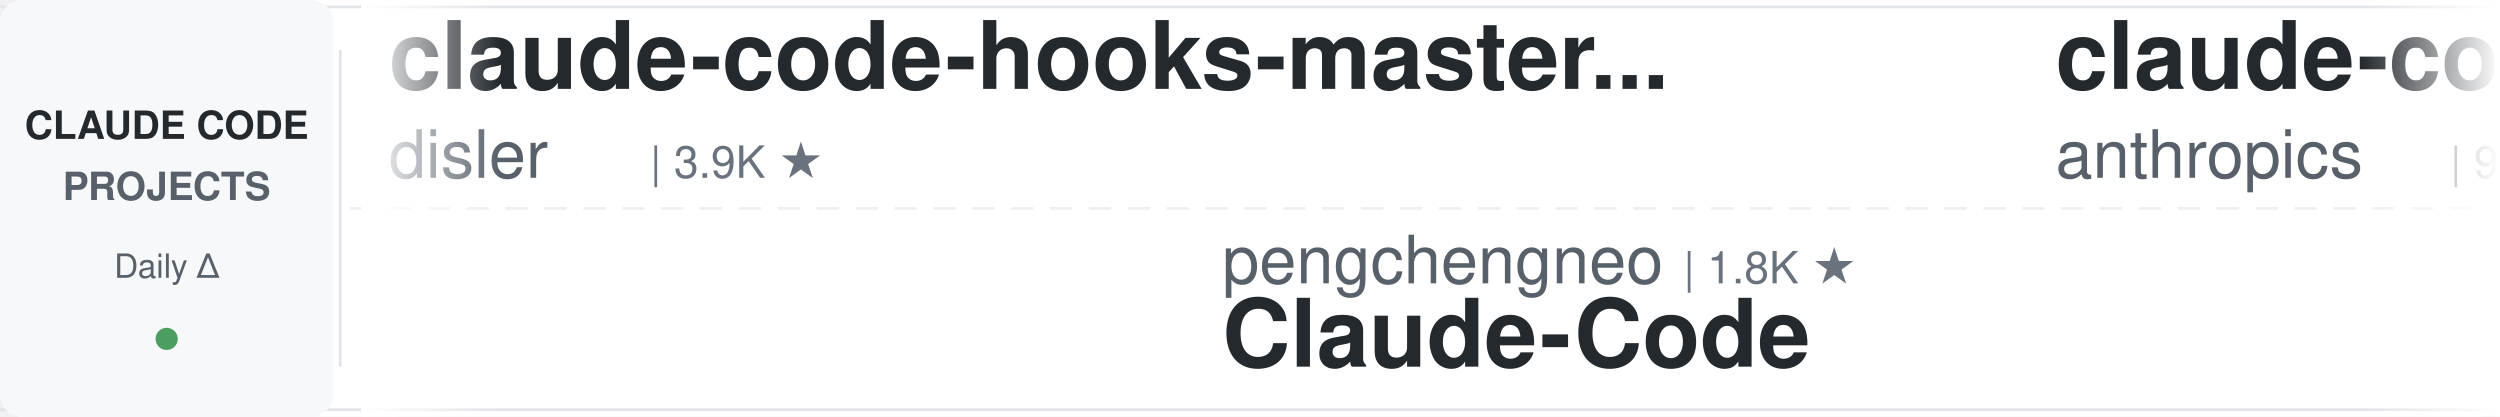
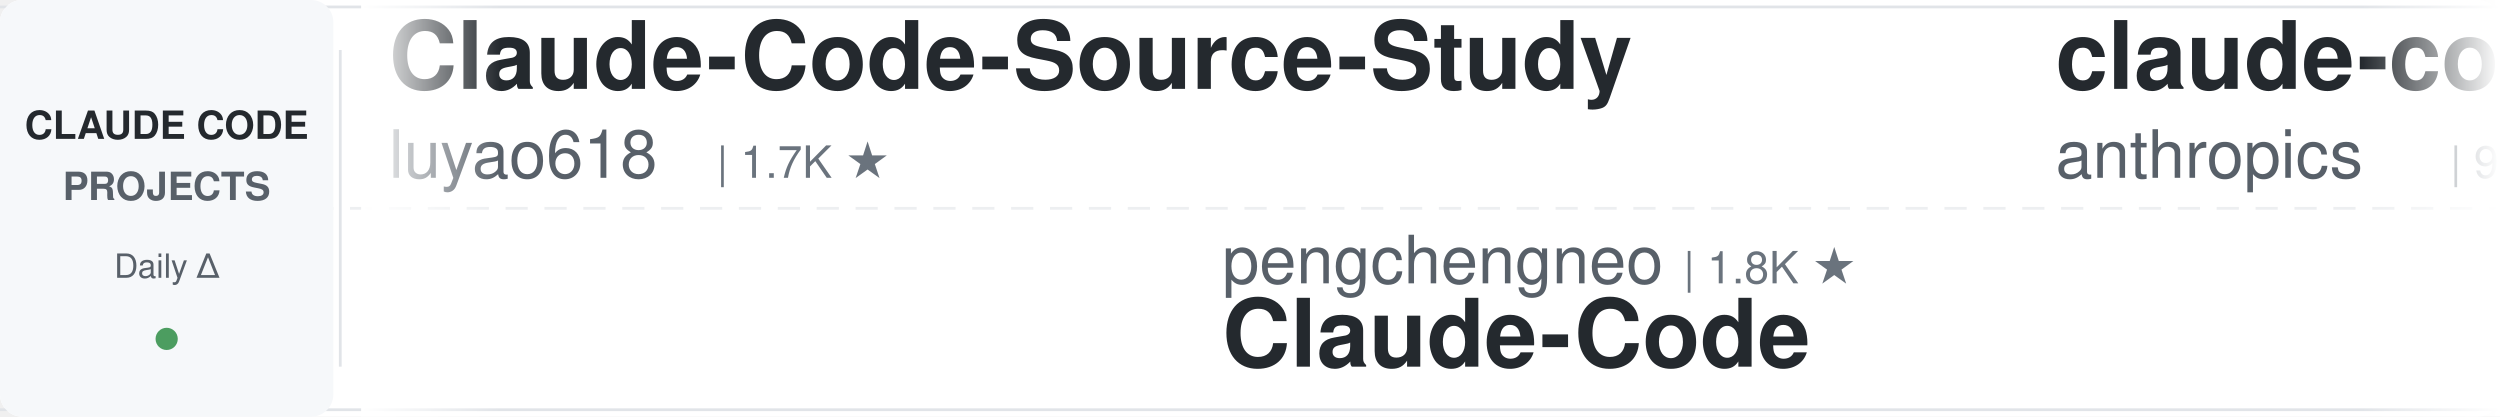
<svg xmlns="http://www.w3.org/2000/svg" width="900" height="150">
  <defs>
    <linearGradient id="awesomeLeftFade" x1="0%" y1="0%" x2="100%" y2="0%">
      <stop offset="0%" style="stop-color:#ffffff;stop-opacity:1" />
      <stop offset="100%" style="stop-color:#ffffff;stop-opacity:0" />
    </linearGradient>
    <linearGradient id="awesomeRightFade" x1="0%" y1="0%" x2="100%" y2="0%">
      <stop offset="0%" style="stop-color:#ffffff;stop-opacity:0" />
      <stop offset="100%" style="stop-color:#ffffff;stop-opacity:1" />
    </linearGradient>
  </defs>
  <rect width="900" height="150" fill="#ffffff" rx="8" />
  <rect x="0" y="2" width="900" height="1" fill="#e1e4e8" />
  <rect x="0" y="147" width="900" height="1" fill="#e1e4e8" />
  <line x1="0" y1="75" x2="900" y2="75" stroke="#e1e4e8" stroke-width="1" stroke-dasharray="8 6" opacity="0.6" />
  <rect x="0" y="0" width="120" height="150" fill="#f6f8fa" rx="8" />
  <text x="60" y="50" font-family="-apple-system, BlinkMacSystemFont, 'Segoe UI', Helvetica, Arial, sans-serif" font-size="14" font-weight="600" fill="#24292e" text-anchor="middle">CLAUDE CODE</text>
  <text x="60" y="72" font-family="-apple-system, BlinkMacSystemFont, 'Segoe UI', Helvetica, Arial, sans-serif" font-size="14" font-weight="600" fill="#586069" text-anchor="middle">PROJECTS</text>
  <text x="60" y="100" font-family="-apple-system, BlinkMacSystemFont, 'Segoe UI', Helvetica, Arial, sans-serif" font-size="12" font-weight="500" fill="#586069" text-anchor="middle">Daily Δ</text>
  <circle cx="60" cy="122" r="4" fill="#22863a" opacity="0.8" />
  <rect x="122" y="18" width="1" height="114" fill="#e1e4e8" />
  <clipPath id="awesomeTickerClip">
    <rect x="130" y="0" width="770" height="150" />
  </clipPath>
  <g clip-path="url(#awesomeTickerClip)">
    <g id="awesomeTickerItems">
      <animateTransform attributeName="transform" attributeType="XML" type="translate" from="0 0" to="-3000 0" dur="54s" repeatCount="indefinite" />
      <g transform="translate(0, 0)">
-         <text x="140" y="32" font-family="-apple-system, BlinkMacSystemFont, 'Segoe UI', Helvetica, Arial, sans-serif" font-size="34" font-weight="600" fill="#24292e">claude-code-hooks-master...</text>
-         <text x="140" y="64" font-family="-apple-system, BlinkMacSystemFont, 'Segoe UI', Helvetica, Arial, sans-serif" font-size="24" font-weight="400" fill="#586069">disler</text>
-         <text x="234" y="64" font-family="-apple-system, BlinkMacSystemFont, 'Segoe UI', Helvetica, Arial, sans-serif" font-size="16" font-weight="500" fill="#6a737d">| 3.9K ★</text>
+         <text x="140" y="32" font-family="-apple-system, BlinkMacSystemFont, 'Segoe UI', Helvetica, Arial, sans-serif" font-size="34" font-weight="600" fill="#24292e">Claude-Code-Source-Study</text>
+         <text x="140" y="64" font-family="-apple-system, BlinkMacSystemFont, 'Segoe UI', Helvetica, Arial, sans-serif" font-size="24" font-weight="400" fill="#586069">luyao618</text>
+         <text x="258" y="64" font-family="-apple-system, BlinkMacSystemFont, 'Segoe UI', Helvetica, Arial, sans-serif" font-size="16" font-weight="500" fill="#6a737d">| 1.7K ★</text>
      </g>
      <g transform="translate(300, 0)">
        <text x="140" y="102" font-family="-apple-system, BlinkMacSystemFont, 'Segoe UI', Helvetica, Arial, sans-serif" font-size="24" font-weight="400" fill="#586069">pengchengneo</text>
        <text x="306" y="102" font-family="-apple-system, BlinkMacSystemFont, 'Segoe UI', Helvetica, Arial, sans-serif" font-size="16" font-weight="500" fill="#6a737d">| 1.8K ★</text>
        <text x="140" y="132" font-family="-apple-system, BlinkMacSystemFont, 'Segoe UI', Helvetica, Arial, sans-serif" font-size="34" font-weight="600" fill="#24292e">Claude-Code</text>
      </g>
      <g transform="translate(600, 0)">
        <text x="140" y="32" font-family="-apple-system, BlinkMacSystemFont, 'Segoe UI', Helvetica, Arial, sans-serif" font-size="34" font-weight="600" fill="#24292e">claude-code-base-action</text>
        <text x="140" y="64" font-family="-apple-system, BlinkMacSystemFont, 'Segoe UI', Helvetica, Arial, sans-serif" font-size="24" font-weight="400" fill="#586069">anthropics</text>
-         <text x="282" y="64" font-family="-apple-system, BlinkMacSystemFont, 'Segoe UI', Helvetica, Arial, sans-serif" font-size="16" font-weight="500" fill="#6a737d">| 970 ★</text>
+         <text x="282" y="64" font-family="-apple-system, BlinkMacSystemFont, 'Segoe UI', Helvetica, Arial, sans-serif" font-size="16" font-weight="500" fill="#6a737d">| 971 ★</text>
+         <text x="350" y="64" font-family="-apple-system, BlinkMacSystemFont, 'Segoe UI', Helvetica, Arial, sans-serif" font-size="16" font-weight="500" fill="#22863a"> +1</text>
      </g>
      <g transform="translate(900, 0)">
-         <text x="140" y="102" font-family="-apple-system, BlinkMacSystemFont, 'Segoe UI', Helvetica, Arial, sans-serif" font-size="24" font-weight="400" fill="#586069">Tinkeringg-Lab</text>
-         <text x="330" y="102" font-family="-apple-system, BlinkMacSystemFont, 'Segoe UI', Helvetica, Arial, sans-serif" font-size="16" font-weight="500" fill="#6a737d">| 212 ★</text>
+         <text x="140" y="102" font-family="-apple-system, BlinkMacSystemFont, 'Segoe UI', Helvetica, Arial, sans-serif" font-size="24" font-weight="400" fill="#586069">liuup</text>
+         <text x="222" y="102" font-family="-apple-system, BlinkMacSystemFont, 'Segoe UI', Helvetica, Arial, sans-serif" font-size="16" font-weight="500" fill="#6a737d">| 3.9K ★</text>
+         <text x="299" y="102" font-family="-apple-system, BlinkMacSystemFont, 'Segoe UI', Helvetica, Arial, sans-serif" font-size="16" font-weight="500" fill="#22863a"> +1</text>
+         <text x="140" y="132" font-family="-apple-system, BlinkMacSystemFont, 'Segoe UI', Helvetica, Arial, sans-serif" font-size="34" font-weight="600" fill="#24292e">claude-code-analysis</text>
+       </g>
+       <g transform="translate(1200, 0)">
+         <text x="140" y="32" font-family="-apple-system, BlinkMacSystemFont, 'Segoe UI', Helvetica, Arial, sans-serif" font-size="34" font-weight="600" fill="#24292e">Claude-Code-Usage-Monito...</text>
+         <text x="140" y="64" font-family="-apple-system, BlinkMacSystemFont, 'Segoe UI', Helvetica, Arial, sans-serif" font-size="24" font-weight="400" fill="#586069">Maciek-roboblog</text>
+         <text x="342" y="64" font-family="-apple-system, BlinkMacSystemFont, 'Segoe UI', Helvetica, Arial, sans-serif" font-size="16" font-weight="500" fill="#6a737d">| 8.7K ★</text>
+         <text x="419" y="64" font-family="-apple-system, BlinkMacSystemFont, 'Segoe UI', Helvetica, Arial, sans-serif" font-size="16" font-weight="500" fill="#22863a"> +3</text>
+       </g>
+       <g transform="translate(1500, 0)">
+         <text x="140" y="102" font-family="-apple-system, BlinkMacSystemFont, 'Segoe UI', Helvetica, Arial, sans-serif" font-size="24" font-weight="400" fill="#586069">T-Lab-CUHKSZ</text>
+         <text x="306" y="102" font-family="-apple-system, BlinkMacSystemFont, 'Segoe UI', Helvetica, Arial, sans-serif" font-size="16" font-weight="500" fill="#6a737d">| 328 ★</text>
        <text x="140" y="132" font-family="-apple-system, BlinkMacSystemFont, 'Segoe UI', Helvetica, Arial, sans-serif" font-size="34" font-weight="600" fill="#24292e">claude-code</text>
      </g>
-       <g transform="translate(1200, 0)">
-         <text x="140" y="32" font-family="-apple-system, BlinkMacSystemFont, 'Segoe UI', Helvetica, Arial, sans-serif" font-size="34" font-weight="600" fill="#24292e">claude-code</text>
-         <text x="140" y="64" font-family="-apple-system, BlinkMacSystemFont, 'Segoe UI', Helvetica, Arial, sans-serif" font-size="24" font-weight="400" fill="#586069">claude-code-best</text>
-         <text x="354" y="64" font-family="-apple-system, BlinkMacSystemFont, 'Segoe UI', Helvetica, Arial, sans-serif" font-size="16" font-weight="500" fill="#6a737d">| 22.4K ★</text>
-       </g>
-       <g transform="translate(1500, 0)">
-         <text x="140" y="102" font-family="-apple-system, BlinkMacSystemFont, 'Segoe UI', Helvetica, Arial, sans-serif" font-size="24" font-weight="400" fill="#586069">kodu-ai</text>
-         <text x="246" y="102" font-family="-apple-system, BlinkMacSystemFont, 'Segoe UI', Helvetica, Arial, sans-serif" font-size="16" font-weight="500" fill="#6a737d">| 5.2K ★</text>
-         <text x="140" y="132" font-family="-apple-system, BlinkMacSystemFont, 'Segoe UI', Helvetica, Arial, sans-serif" font-size="34" font-weight="600" fill="#24292e">claude-coder</text>
-       </g>
      <g transform="translate(1800, 0)">
-         <text x="140" y="32" font-family="-apple-system, BlinkMacSystemFont, 'Segoe UI', Helvetica, Arial, sans-serif" font-size="34" font-weight="600" fill="#24292e">claude-code-guide</text>
-         <text x="140" y="64" font-family="-apple-system, BlinkMacSystemFont, 'Segoe UI', Helvetica, Arial, sans-serif" font-size="24" font-weight="400" fill="#586069">Cranot</text>
-         <text x="234" y="64" font-family="-apple-system, BlinkMacSystemFont, 'Segoe UI', Helvetica, Arial, sans-serif" font-size="16" font-weight="500" fill="#6a737d">| 2.9K ★</text>
+         <text x="140" y="32" font-family="-apple-system, BlinkMacSystemFont, 'Segoe UI', Helvetica, Arial, sans-serif" font-size="34" font-weight="600" fill="#24292e">claude-code-source-code</text>
+         <text x="140" y="64" font-family="-apple-system, BlinkMacSystemFont, 'Segoe UI', Helvetica, Arial, sans-serif" font-size="24" font-weight="400" fill="#586069">777genius</text>
+         <text x="270" y="64" font-family="-apple-system, BlinkMacSystemFont, 'Segoe UI', Helvetica, Arial, sans-serif" font-size="16" font-weight="500" fill="#6a737d">| 930 ★</text>
      </g>
      <g transform="translate(2100, 0)">
-         <text x="140" y="102" font-family="-apple-system, BlinkMacSystemFont, 'Segoe UI', Helvetica, Arial, sans-serif" font-size="24" font-weight="400" fill="#586069">ChrisWiles</text>
-         <text x="282" y="102" font-family="-apple-system, BlinkMacSystemFont, 'Segoe UI', Helvetica, Arial, sans-serif" font-size="16" font-weight="500" fill="#6a737d">| 6.1K ★</text>
-         <text x="140" y="132" font-family="-apple-system, BlinkMacSystemFont, 'Segoe UI', Helvetica, Arial, sans-serif" font-size="34" font-weight="600" fill="#24292e">claude-code-showcase</text>
+         <text x="140" y="102" font-family="-apple-system, BlinkMacSystemFont, 'Segoe UI', Helvetica, Arial, sans-serif" font-size="24" font-weight="400" fill="#586069">disler</text>
+         <text x="234" y="102" font-family="-apple-system, BlinkMacSystemFont, 'Segoe UI', Helvetica, Arial, sans-serif" font-size="16" font-weight="500" fill="#6a737d">| 1.7K ★</text>
+         <text x="140" y="132" font-family="-apple-system, BlinkMacSystemFont, 'Segoe UI', Helvetica, Arial, sans-serif" font-size="34" font-weight="600" fill="#24292e">pi-vs-claude-code</text>
      </g>
      <g transform="translate(2400, 0)">
-         <text x="140" y="32" font-family="-apple-system, BlinkMacSystemFont, 'Segoe UI', Helvetica, Arial, sans-serif" font-size="34" font-weight="600" fill="#24292e">claude_code_src</text>
-         <text x="140" y="64" font-family="-apple-system, BlinkMacSystemFont, 'Segoe UI', Helvetica, Arial, sans-serif" font-size="24" font-weight="400" fill="#586069">ponponon</text>
-         <text x="258" y="64" font-family="-apple-system, BlinkMacSystemFont, 'Segoe UI', Helvetica, Arial, sans-serif" font-size="16" font-weight="500" fill="#6a737d">| 2.3K ★</text>
-         <text x="335" y="64" font-family="-apple-system, BlinkMacSystemFont, 'Segoe UI', Helvetica, Arial, sans-serif" font-size="16" font-weight="500" fill="#22863a"> +1</text>
+         <text x="140" y="32" font-family="-apple-system, BlinkMacSystemFont, 'Segoe UI', Helvetica, Arial, sans-serif" font-size="34" font-weight="600" fill="#24292e">claude-code</text>
+         <text x="140" y="64" font-family="-apple-system, BlinkMacSystemFont, 'Segoe UI', Helvetica, Arial, sans-serif" font-size="24" font-weight="400" fill="#586069">lowcortisolprogrammer</text>
+         <text x="414" y="64" font-family="-apple-system, BlinkMacSystemFont, 'Segoe UI', Helvetica, Arial, sans-serif" font-size="16" font-weight="500" fill="#6a737d">| 171 ★</text>
      </g>
      <g transform="translate(2700, 0)">
-         <text x="140" y="102" font-family="-apple-system, BlinkMacSystemFont, 'Segoe UI', Helvetica, Arial, sans-serif" font-size="24" font-weight="400" fill="#586069">https-deeplearning-ai</text>
-         <text x="414" y="102" font-family="-apple-system, BlinkMacSystemFont, 'Segoe UI', Helvetica, Arial, sans-serif" font-size="16" font-weight="500" fill="#6a737d">| 546 ★</text>
-         <text x="482" y="102" font-family="-apple-system, BlinkMacSystemFont, 'Segoe UI', Helvetica, Arial, sans-serif" font-size="16" font-weight="500" fill="#22863a"> +1</text>
-         <text x="140" y="132" font-family="-apple-system, BlinkMacSystemFont, 'Segoe UI', Helvetica, Arial, sans-serif" font-size="34" font-weight="600" fill="#24292e">sc-claude-code-files</text>
+         <text x="140" y="102" font-family="-apple-system, BlinkMacSystemFont, 'Segoe UI', Helvetica, Arial, sans-serif" font-size="24" font-weight="400" fill="#586069">Donchitos</text>
+         <text x="270" y="102" font-family="-apple-system, BlinkMacSystemFont, 'Segoe UI', Helvetica, Arial, sans-serif" font-size="16" font-weight="500" fill="#6a737d">| 24.9K ★</text>
+         <text x="356" y="102" font-family="-apple-system, BlinkMacSystemFont, 'Segoe UI', Helvetica, Arial, sans-serif" font-size="16" font-weight="500" fill="#22863a"> +9</text>
+         <text x="140" y="132" font-family="-apple-system, BlinkMacSystemFont, 'Segoe UI', Helvetica, Arial, sans-serif" font-size="34" font-weight="600" fill="#24292e">Claude-Code-Game-Studios</text>
      </g>
      <g transform="translate(3000, 0)">
-         <text x="140" y="32" font-family="-apple-system, BlinkMacSystemFont, 'Segoe UI', Helvetica, Arial, sans-serif" font-size="34" font-weight="600" fill="#24292e">claude-code-hooks-master...</text>
-         <text x="140" y="64" font-family="-apple-system, BlinkMacSystemFont, 'Segoe UI', Helvetica, Arial, sans-serif" font-size="24" font-weight="400" fill="#586069">disler</text>
-         <text x="234" y="64" font-family="-apple-system, BlinkMacSystemFont, 'Segoe UI', Helvetica, Arial, sans-serif" font-size="16" font-weight="500" fill="#6a737d">| 3.9K ★</text>
+         <text x="140" y="32" font-family="-apple-system, BlinkMacSystemFont, 'Segoe UI', Helvetica, Arial, sans-serif" font-size="34" font-weight="600" fill="#24292e">Claude-Code-Source-Study</text>
+         <text x="140" y="64" font-family="-apple-system, BlinkMacSystemFont, 'Segoe UI', Helvetica, Arial, sans-serif" font-size="24" font-weight="400" fill="#586069">luyao618</text>
+         <text x="258" y="64" font-family="-apple-system, BlinkMacSystemFont, 'Segoe UI', Helvetica, Arial, sans-serif" font-size="16" font-weight="500" fill="#6a737d">| 1.7K ★</text>
      </g>
      <g transform="translate(3300, 0)">
        <text x="140" y="102" font-family="-apple-system, BlinkMacSystemFont, 'Segoe UI', Helvetica, Arial, sans-serif" font-size="24" font-weight="400" fill="#586069">pengchengneo</text>
        <text x="306" y="102" font-family="-apple-system, BlinkMacSystemFont, 'Segoe UI', Helvetica, Arial, sans-serif" font-size="16" font-weight="500" fill="#6a737d">| 1.8K ★</text>
        <text x="140" y="132" font-family="-apple-system, BlinkMacSystemFont, 'Segoe UI', Helvetica, Arial, sans-serif" font-size="34" font-weight="600" fill="#24292e">Claude-Code</text>
      </g>
      <g transform="translate(3600, 0)">
        <text x="140" y="32" font-family="-apple-system, BlinkMacSystemFont, 'Segoe UI', Helvetica, Arial, sans-serif" font-size="34" font-weight="600" fill="#24292e">claude-code-base-action</text>
        <text x="140" y="64" font-family="-apple-system, BlinkMacSystemFont, 'Segoe UI', Helvetica, Arial, sans-serif" font-size="24" font-weight="400" fill="#586069">anthropics</text>
-         <text x="282" y="64" font-family="-apple-system, BlinkMacSystemFont, 'Segoe UI', Helvetica, Arial, sans-serif" font-size="16" font-weight="500" fill="#6a737d">| 970 ★</text>
+         <text x="282" y="64" font-family="-apple-system, BlinkMacSystemFont, 'Segoe UI', Helvetica, Arial, sans-serif" font-size="16" font-weight="500" fill="#6a737d">| 971 ★</text>
+         <text x="350" y="64" font-family="-apple-system, BlinkMacSystemFont, 'Segoe UI', Helvetica, Arial, sans-serif" font-size="16" font-weight="500" fill="#22863a"> +1</text>
      </g>
      <g transform="translate(3900, 0)">
-         <text x="140" y="102" font-family="-apple-system, BlinkMacSystemFont, 'Segoe UI', Helvetica, Arial, sans-serif" font-size="24" font-weight="400" fill="#586069">Tinkeringg-Lab</text>
-         <text x="330" y="102" font-family="-apple-system, BlinkMacSystemFont, 'Segoe UI', Helvetica, Arial, sans-serif" font-size="16" font-weight="500" fill="#6a737d">| 212 ★</text>
-         <text x="140" y="132" font-family="-apple-system, BlinkMacSystemFont, 'Segoe UI', Helvetica, Arial, sans-serif" font-size="34" font-weight="600" fill="#24292e">claude-code</text>
+         <text x="140" y="102" font-family="-apple-system, BlinkMacSystemFont, 'Segoe UI', Helvetica, Arial, sans-serif" font-size="24" font-weight="400" fill="#586069">liuup</text>
+         <text x="222" y="102" font-family="-apple-system, BlinkMacSystemFont, 'Segoe UI', Helvetica, Arial, sans-serif" font-size="16" font-weight="500" fill="#6a737d">| 3.9K ★</text>
+         <text x="299" y="102" font-family="-apple-system, BlinkMacSystemFont, 'Segoe UI', Helvetica, Arial, sans-serif" font-size="16" font-weight="500" fill="#22863a"> +1</text>
+         <text x="140" y="132" font-family="-apple-system, BlinkMacSystemFont, 'Segoe UI', Helvetica, Arial, sans-serif" font-size="34" font-weight="600" fill="#24292e">claude-code-analysis</text>
      </g>
    </g>
  </g>
  <rect x="130" y="0" width="50" height="150" fill="url(#awesomeLeftFade)" />
  <rect x="850" y="0" width="50" height="150" fill="url(#awesomeRightFade)" />
</svg>
